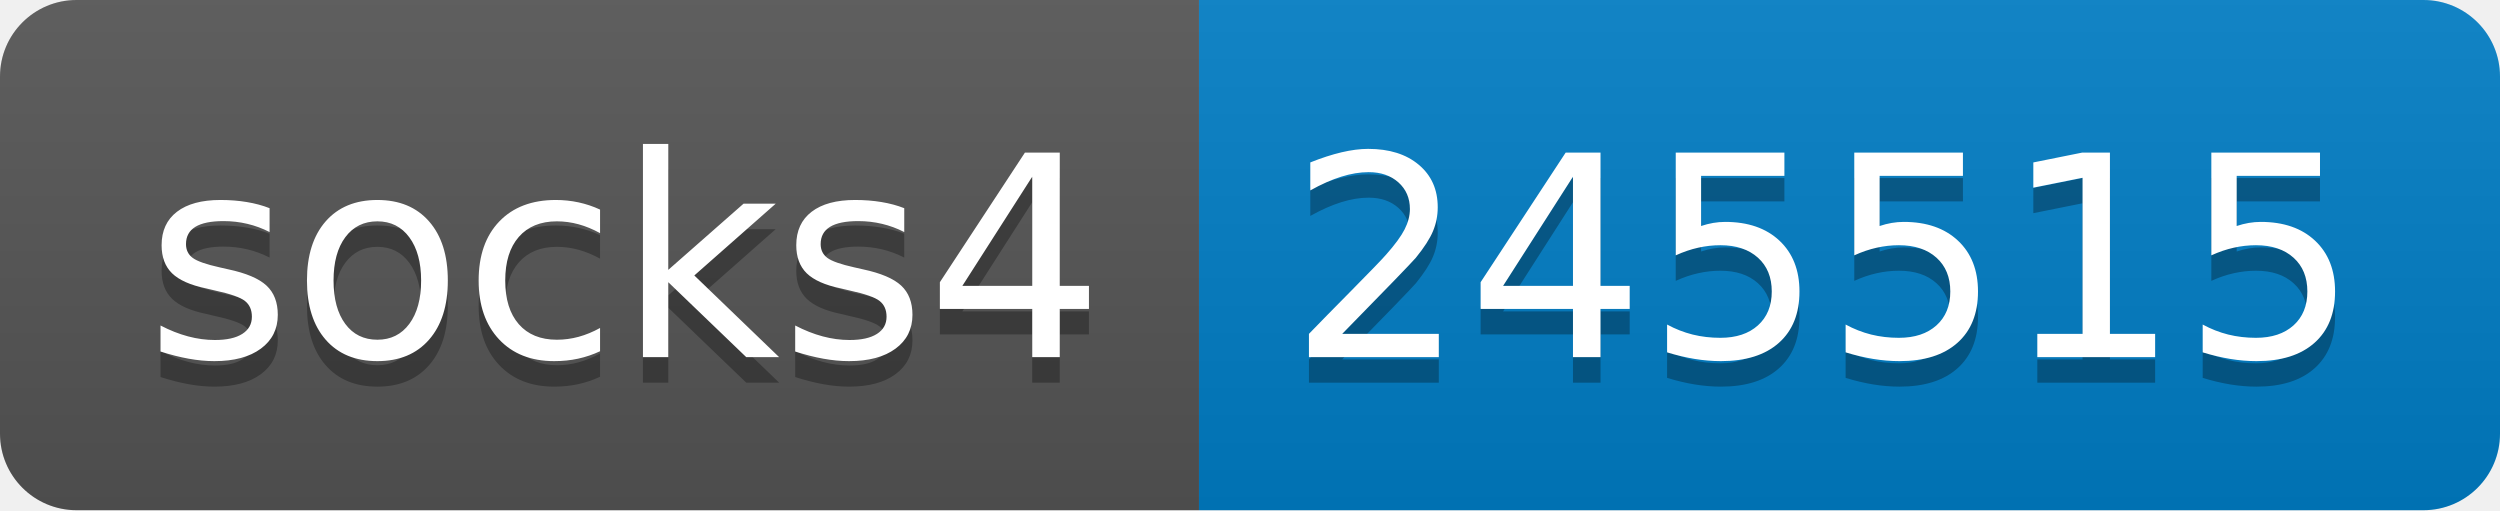
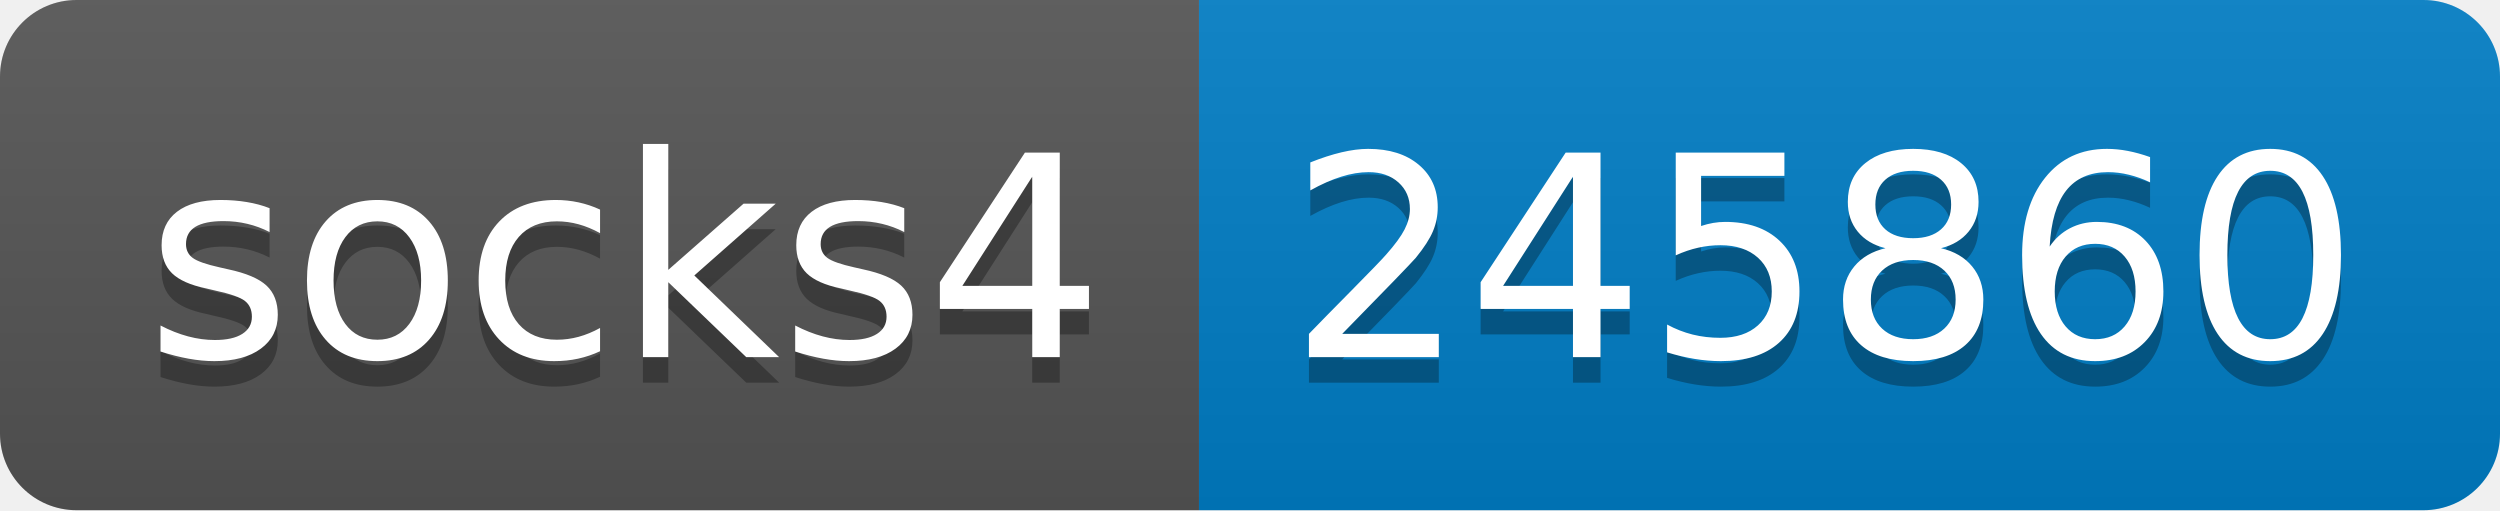
- <svg xmlns="http://www.w3.org/2000/svg" width="98" height="20" role="img" aria-label="socks4: 245515">
+ <svg xmlns="http://www.w3.org/2000/svg" width="98" height="20" role="img" aria-label="socks4: 245860">
  <linearGradient id="s" x2="0" y2="100%">
    <stop offset="0" stop-color="#bbb" stop-opacity=".1" />
    <stop offset="1" stop-opacity=".1" />
  </linearGradient>
  <clipPath id="r">
    <rect width="98" height="20" rx="3" fill="#fff" />
  </clipPath>
  <g clip-path="url(#r)">
    <rect width="47" height="20" fill="#555" />
    <rect x="47" width="51" height="20" fill="#007ec6" />
    <rect width="98" height="20" fill="url(#s)" />
  </g>
  <g fill="#fff" text-anchor="middle" font-family="Verdana,Geneva,DejaVu Sans,sans-serif" text-rendering="geometricPrecision" font-size="110">
    <text aria-hidden="true" x="245" y="150" fill="#010101" fill-opacity=".3" transform="scale(.1)" textLength="370">socks4</text>
    <text x="245" y="140" transform="scale(.1)" fill="#fff" textLength="370">socks4</text>
-     <text aria-hidden="true" x="715" y="150" fill="#010101" fill-opacity=".3" transform="scale(.1)" textLength="410">245515</text>
-     <text x="715" y="140" transform="scale(.1)" fill="#fff" textLength="410">245515</text>
+     <text aria-hidden="true" x="715" y="150" fill="#010101" fill-opacity=".3" transform="scale(.1)" textLength="410">245860</text>
+     <text x="715" y="140" transform="scale(.1)" fill="#fff" textLength="410">245860</text>
  </g>
</svg>
